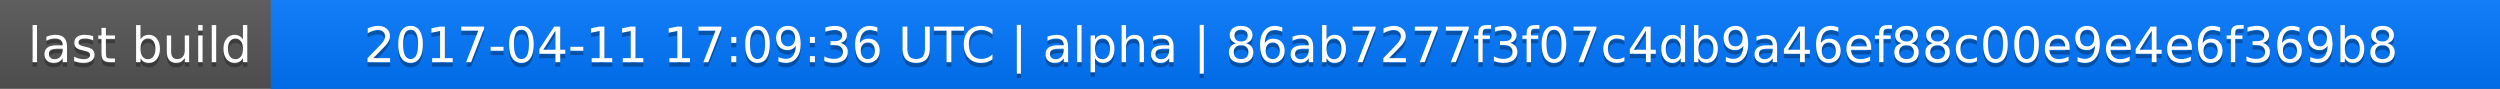
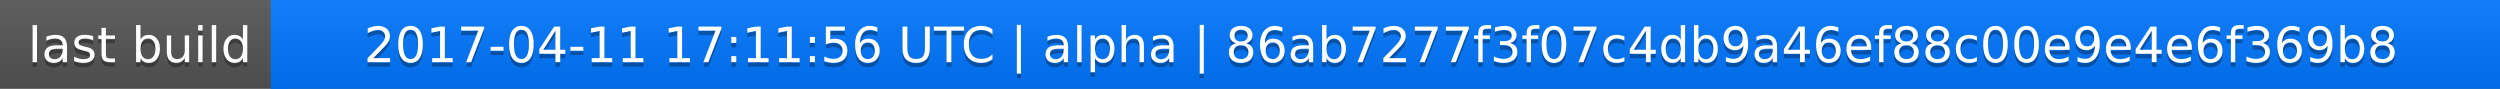
<svg xmlns="http://www.w3.org/2000/svg" width="563" height="20">
  <linearGradient id="a" x2="0" y2="100%">
    <stop offset="0" stop-color="#bbb" stop-opacity=".1" />
    <stop offset="1" stop-opacity=".1" />
  </linearGradient>
  <rect rx="0" width="563" height="20" fill="#555" />
  <rect rx="0" x="61" width="502" height="20" fill="#07f" />
  <path fill="#07f" d="M61 0h4v20h-4z" />
  <rect rx="0" width="563" height="20" fill="url(#a)" />
  <g fill="#fff" text-anchor="middle" font-family="DejaVu Sans,Verdana,Geneva,sans-serif" font-size="11">
    <text x="31.5" y="15" fill="#010101" fill-opacity=".3">last build</text>
    <text x="31.5" y="14">last build</text>
-     <text x="311" y="15" fill="#010101" fill-opacity=".3">2017-04-11 17:09:36 UTC | alpha | 86ab7277f3f07c4db9a46ef88c00e9e4e6f369b8</text>
-     <text x="311" y="14">2017-04-11 17:09:36 UTC | alpha | 86ab7277f3f07c4db9a46ef88c00e9e4e6f369b8</text>
+     <text x="311" y="15" fill="#010101" fill-opacity=".3">2017-04-11 17:11:56 UTC | alpha | 86ab7277f3f07c4db9a46ef88c00e9e4e6f369b8</text>
+     <text x="311" y="14">2017-04-11 17:11:56 UTC | alpha | 86ab7277f3f07c4db9a46ef88c00e9e4e6f369b8</text>
  </g>
</svg>
